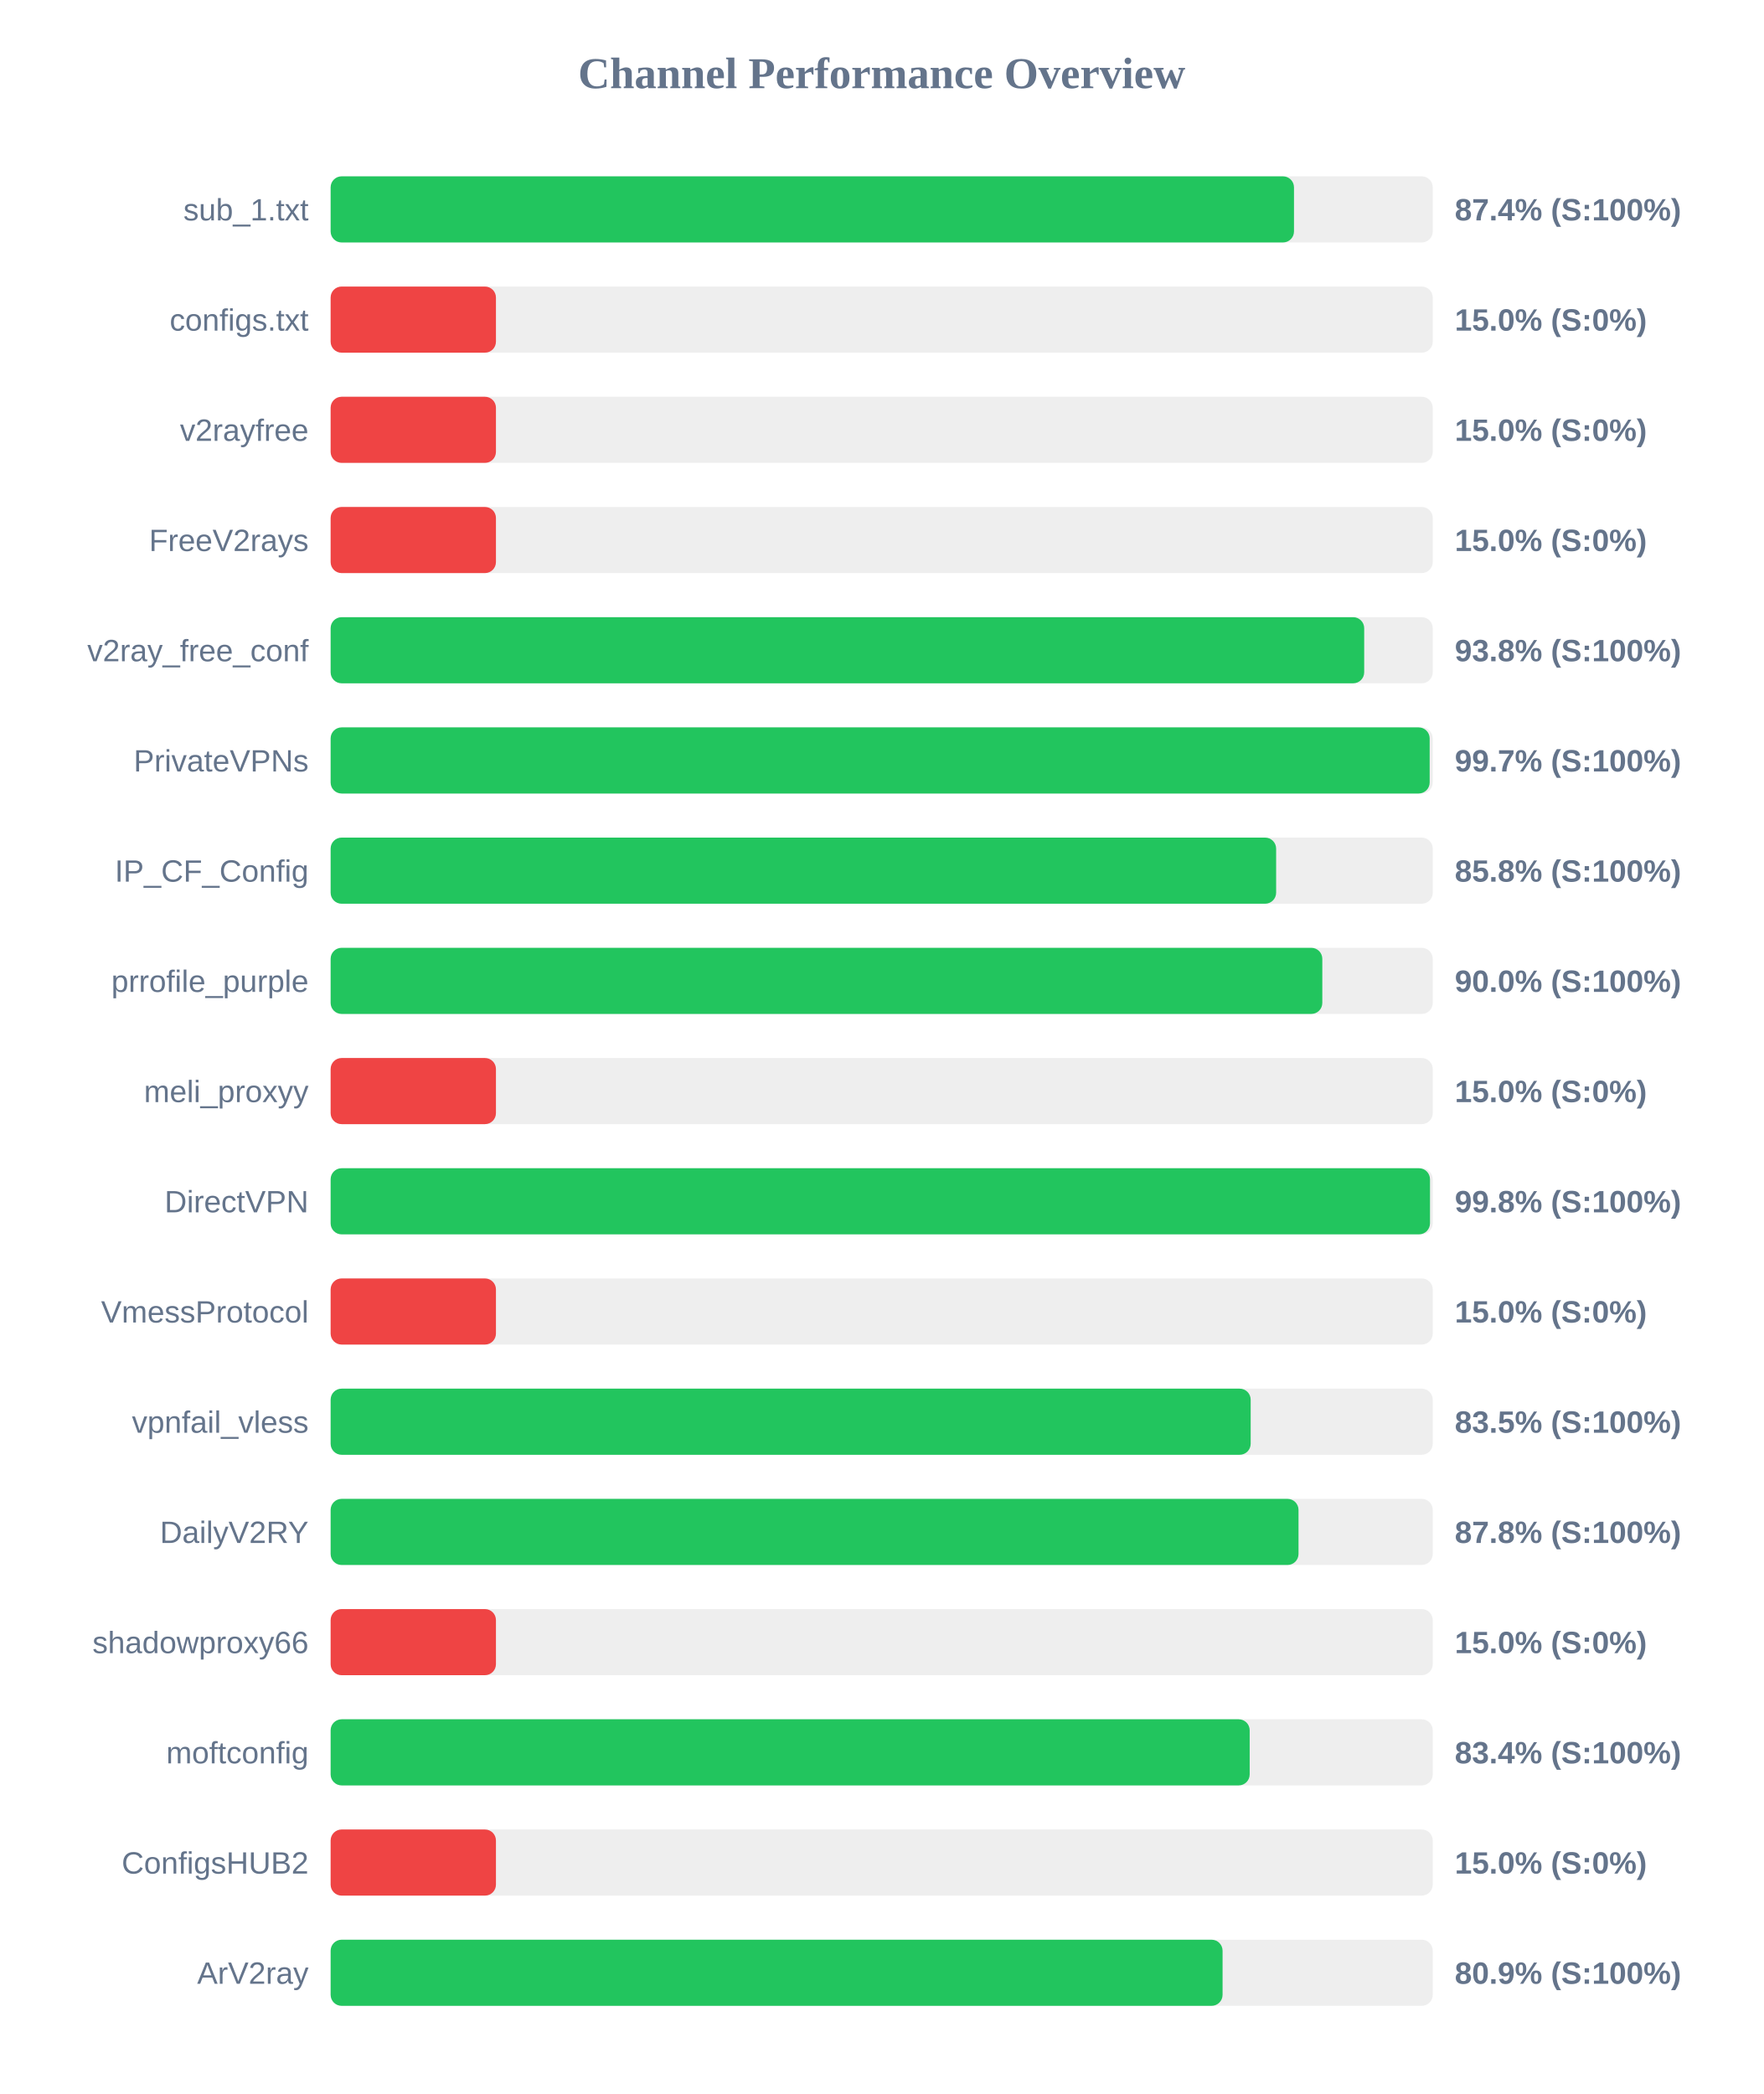
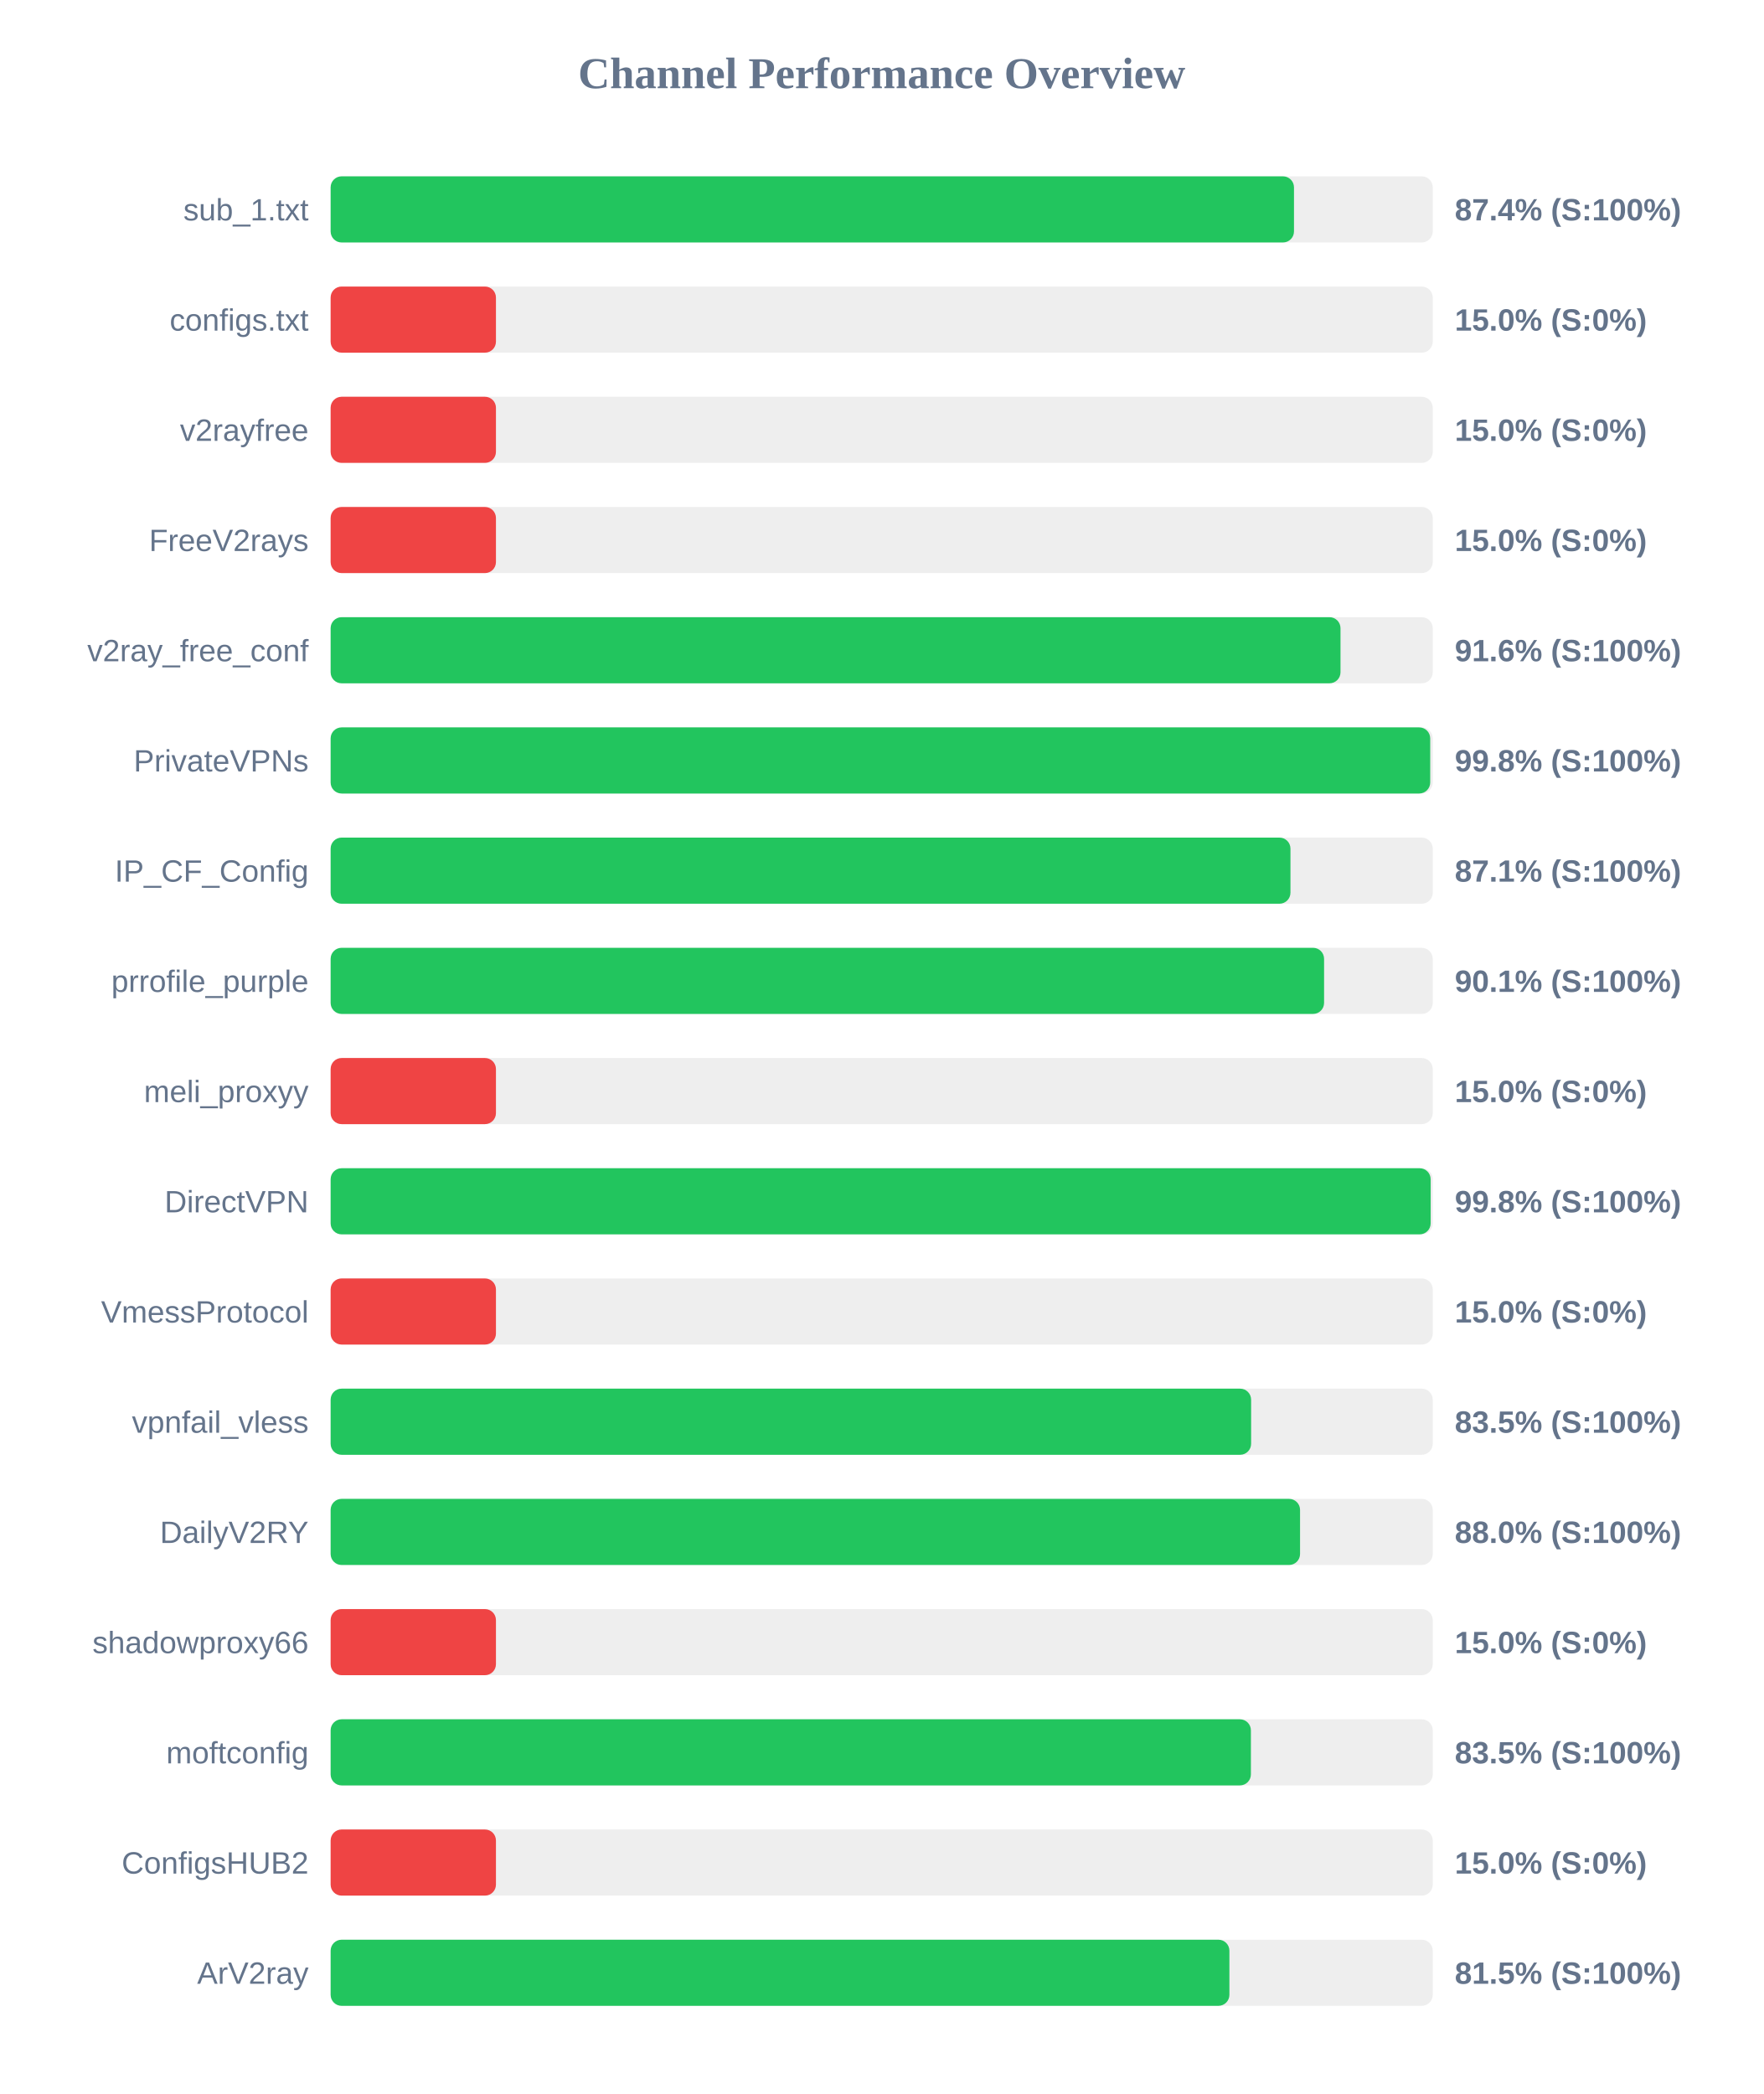
<svg xmlns="http://www.w3.org/2000/svg" width="800" height="950" version="1.1">
  <style>
        .row { font: 14px Arial; fill: #64748b; }
        .score { font: bold 14px Arial; fill: #64748b; }
    </style>
  <text x="400" y="40" text-anchor="middle" font-size="20px" font-weight="bold" fill="#64748b">Channel Performance Overview</text>
  <rect x="150" y="80" width="500" height="30" fill="#eee" rx="5" />
  <rect x="150" y="80" width="437.05" height="30" fill="#22c55e" rx="5" />
  <text x="140" y="100" text-anchor="end" class="row">sub_1.txt</text>
  <text x="660" y="100" text-anchor="start" class="score">87.4% (S:100%)</text>
  <rect x="150" y="130" width="500" height="30" fill="#eee" rx="5" />
  <rect x="150" y="130" width="75.0" height="30" fill="#ef4444" rx="5" />
  <text x="140" y="150" text-anchor="end" class="row">configs.txt</text>
  <text x="660" y="150" text-anchor="start" class="score">15.0% (S:0%)</text>
  <rect x="150" y="180" width="500" height="30" fill="#eee" rx="5" />
  <rect x="150" y="180" width="75.0" height="30" fill="#ef4444" rx="5" />
  <text x="140" y="200" text-anchor="end" class="row">v2rayfree</text>
  <text x="660" y="200" text-anchor="start" class="score">15.0% (S:0%)</text>
  <rect x="150" y="230" width="500" height="30" fill="#eee" rx="5" />
  <rect x="150" y="230" width="75.0" height="30" fill="#ef4444" rx="5" />
  <text x="140" y="250" text-anchor="end" class="row">FreeV2rays</text>
  <text x="660" y="250" text-anchor="start" class="score">15.0% (S:0%)</text>
  <rect x="150" y="280" width="500" height="30" fill="#eee" rx="5" />
-   <rect x="150" y="280" width="468.9" height="30" fill="#22c55e" rx="5" />
+   <rect x="150" y="280" width="458.15" height="30" fill="#22c55e" rx="5" />
  <text x="140" y="300" text-anchor="end" class="row">v2ray_free_conf</text>
-   <text x="660" y="300" text-anchor="start" class="score">93.8% (S:100%)</text>
+   <text x="660" y="300" text-anchor="start" class="score">91.6% (S:100%)</text>
  <rect x="150" y="330" width="500" height="30" fill="#eee" rx="5" />
-   <rect x="150" y="330" width="498.6" height="30" fill="#22c55e" rx="5" />
+   <rect x="150" y="330" width="498.85" height="30" fill="#22c55e" rx="5" />
  <text x="140" y="350" text-anchor="end" class="row">PrivateVPNs</text>
-   <text x="660" y="350" text-anchor="start" class="score">99.7% (S:100%)</text>
+   <text x="660" y="350" text-anchor="start" class="score">99.8% (S:100%)</text>
  <rect x="150" y="380" width="500" height="30" fill="#eee" rx="5" />
-   <rect x="150" y="380" width="428.95" height="30" fill="#22c55e" rx="5" />
+   <rect x="150" y="380" width="435.45" height="30" fill="#22c55e" rx="5" />
  <text x="140" y="400" text-anchor="end" class="row">IP_CF_Config</text>
-   <text x="660" y="400" text-anchor="start" class="score">85.8% (S:100%)</text>
+   <text x="660" y="400" text-anchor="start" class="score">87.1% (S:100%)</text>
  <rect x="150" y="430" width="500" height="30" fill="#eee" rx="5" />
-   <rect x="150" y="430" width="449.9" height="30" fill="#22c55e" rx="5" />
+   <rect x="150" y="430" width="450.7" height="30" fill="#22c55e" rx="5" />
  <text x="140" y="450" text-anchor="end" class="row">prrofile_purple</text>
-   <text x="660" y="450" text-anchor="start" class="score">90.0% (S:100%)</text>
+   <text x="660" y="450" text-anchor="start" class="score">90.1% (S:100%)</text>
  <rect x="150" y="480" width="500" height="30" fill="#eee" rx="5" />
  <rect x="150" y="480" width="75.0" height="30" fill="#ef4444" rx="5" />
  <text x="140" y="500" text-anchor="end" class="row">meli_proxyy</text>
  <text x="660" y="500" text-anchor="start" class="score">15.0% (S:0%)</text>
  <rect x="150" y="530" width="500" height="30" fill="#eee" rx="5" />
-   <rect x="150" y="530" width="498.75" height="30" fill="#22c55e" rx="5" />
+   <rect x="150" y="530" width="499.05" height="30" fill="#22c55e" rx="5" />
  <text x="140" y="550" text-anchor="end" class="row">DirectVPN</text>
  <text x="660" y="550" text-anchor="start" class="score">99.8% (S:100%)</text>
  <rect x="150" y="580" width="500" height="30" fill="#eee" rx="5" />
  <rect x="150" y="580" width="75.0" height="30" fill="#ef4444" rx="5" />
  <text x="140" y="600" text-anchor="end" class="row">VmessProtocol</text>
  <text x="660" y="600" text-anchor="start" class="score">15.0% (S:0%)</text>
  <rect x="150" y="630" width="500" height="30" fill="#eee" rx="5" />
-   <rect x="150" y="630" width="417.4" height="30" fill="#22c55e" rx="5" />
+   <rect x="150" y="630" width="417.6" height="30" fill="#22c55e" rx="5" />
  <text x="140" y="650" text-anchor="end" class="row">vpnfail_vless</text>
  <text x="660" y="650" text-anchor="start" class="score">83.5% (S:100%)</text>
  <rect x="150" y="680" width="500" height="30" fill="#eee" rx="5" />
-   <rect x="150" y="680" width="439.1" height="30" fill="#22c55e" rx="5" />
+   <rect x="150" y="680" width="439.8" height="30" fill="#22c55e" rx="5" />
  <text x="140" y="700" text-anchor="end" class="row">DailyV2RY</text>
-   <text x="660" y="700" text-anchor="start" class="score">87.8% (S:100%)</text>
+   <text x="660" y="700" text-anchor="start" class="score">88.0% (S:100%)</text>
  <rect x="150" y="730" width="500" height="30" fill="#eee" rx="5" />
  <rect x="150" y="730" width="75.0" height="30" fill="#ef4444" rx="5" />
  <text x="140" y="750" text-anchor="end" class="row">shadowproxy66</text>
  <text x="660" y="750" text-anchor="start" class="score">15.0% (S:0%)</text>
  <rect x="150" y="780" width="500" height="30" fill="#eee" rx="5" />
-   <rect x="150" y="780" width="416.95" height="30" fill="#22c55e" rx="5" />
+   <rect x="150" y="780" width="417.5" height="30" fill="#22c55e" rx="5" />
  <text x="140" y="800" text-anchor="end" class="row">moftconfig</text>
-   <text x="660" y="800" text-anchor="start" class="score">83.4% (S:100%)</text>
+   <text x="660" y="800" text-anchor="start" class="score">83.5% (S:100%)</text>
  <rect x="150" y="830" width="500" height="30" fill="#eee" rx="5" />
  <rect x="150" y="830" width="75.0" height="30" fill="#ef4444" rx="5" />
  <text x="140" y="850" text-anchor="end" class="row">ConfigsHUB2</text>
  <text x="660" y="850" text-anchor="start" class="score">15.0% (S:0%)</text>
  <rect x="150" y="880" width="500" height="30" fill="#eee" rx="5" />
-   <rect x="150" y="880" width="404.65" height="30" fill="#22c55e" rx="5" />
+   <rect x="150" y="880" width="407.75" height="30" fill="#22c55e" rx="5" />
  <text x="140" y="900" text-anchor="end" class="row">ArV2ray</text>
-   <text x="660" y="900" text-anchor="start" class="score">80.9% (S:100%)</text>
+   <text x="660" y="900" text-anchor="start" class="score">81.5% (S:100%)</text>
</svg>
